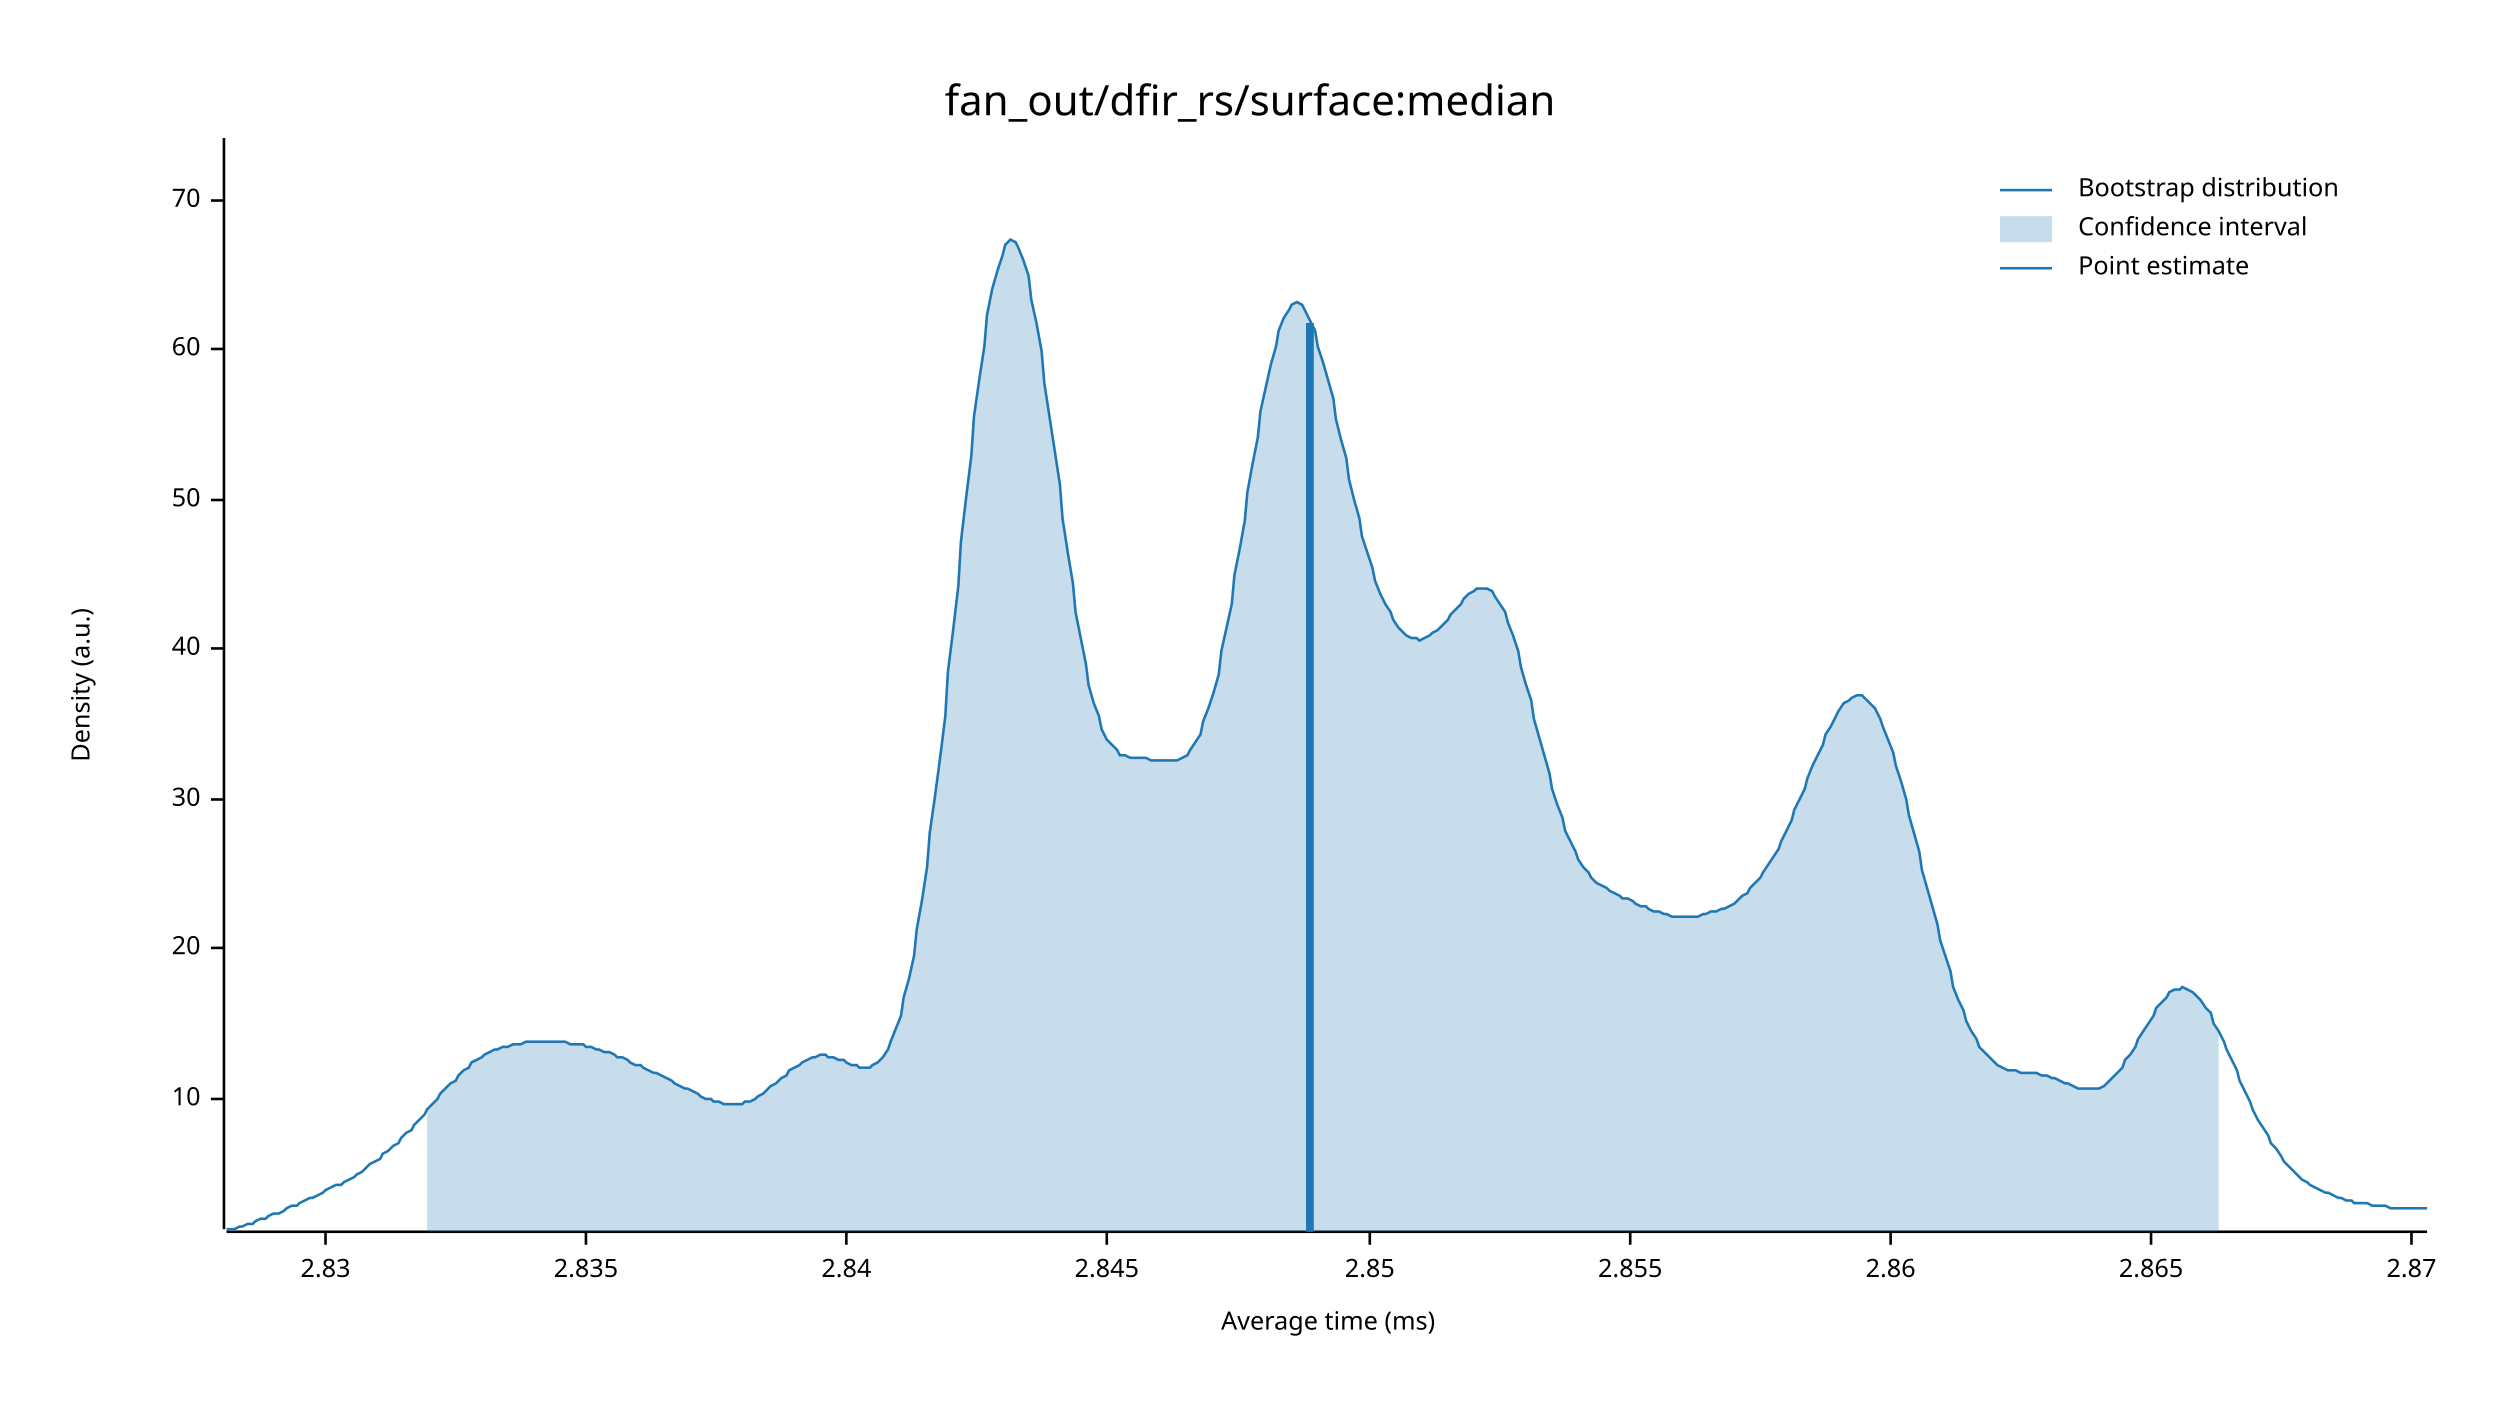
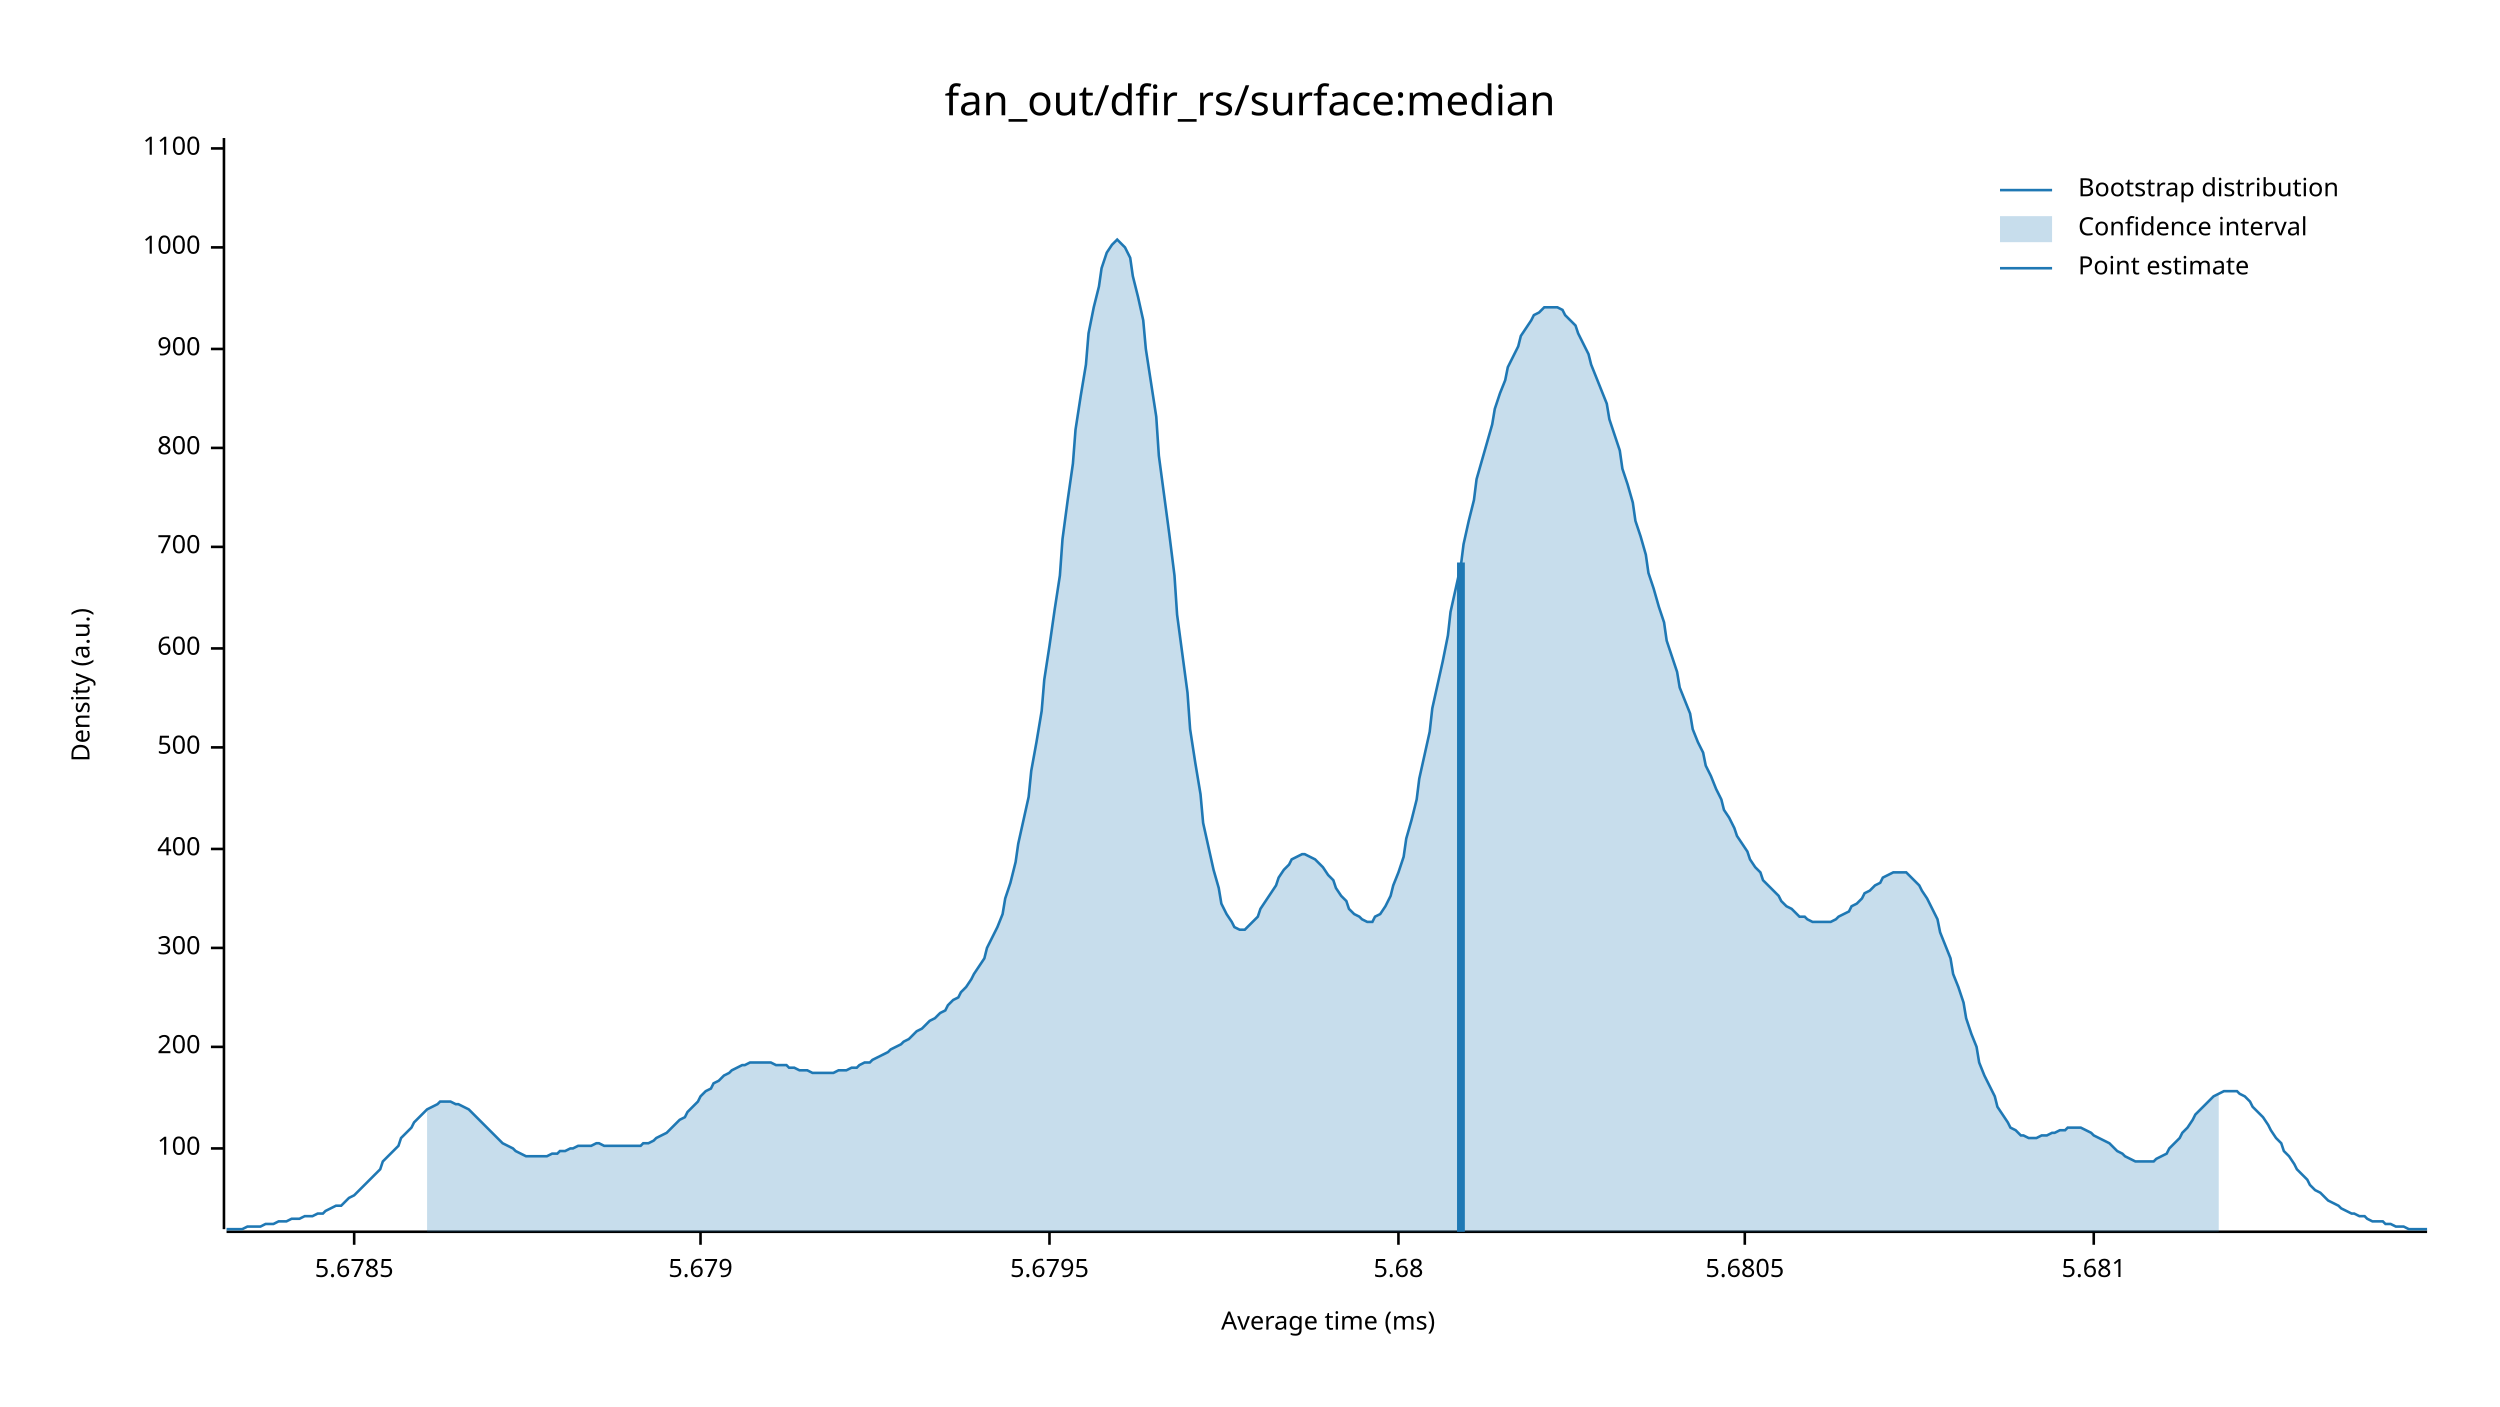
<svg xmlns="http://www.w3.org/2000/svg" width="960" height="540" viewBox="0 0 960 540">
  <text x="480" y="32" dy="0.76em" text-anchor="middle" font-family="sans-serif" font-size="16.129" opacity="1" fill="#000000">
fan_out/dfir_rs/surface:median
</text>
  <text x="27" y="263" dy="0.76em" text-anchor="middle" font-family="sans-serif" font-size="9.677" opacity="1" fill="#000000" transform="rotate(270, 27, 263)">
Density (a.u.)
</text>
  <text x="510" y="513" dy="-0.5ex" text-anchor="middle" font-family="sans-serif" font-size="9.677" opacity="1" fill="#000000">
Average time (ms)
</text>
  <polyline fill="none" opacity="1" stroke="#000000" stroke-width="1" points="86,53 86,472 " />
-   <text x="77" y="422" dy="0.5ex" text-anchor="end" font-family="sans-serif" font-size="9.677" opacity="1" fill="#000000">
- 10
+   <text x="77" y="441" dy="0.5ex" text-anchor="end" font-family="sans-serif" font-size="9.677" opacity="1" fill="#000000">
+ 100
</text>
-   <polyline fill="none" opacity="1" stroke="#000000" stroke-width="1" points="81,422 86,422 " />
+   <polyline fill="none" opacity="1" stroke="#000000" stroke-width="1" points="81,441 86,441 " />
+   <text x="77" y="402" dy="0.5ex" text-anchor="end" font-family="sans-serif" font-size="9.677" opacity="1" fill="#000000">
+ 200
+ </text>
+   <polyline fill="none" opacity="1" stroke="#000000" stroke-width="1" points="81,402 86,402 " />
  <text x="77" y="364" dy="0.5ex" text-anchor="end" font-family="sans-serif" font-size="9.677" opacity="1" fill="#000000">
- 20
+ 300
</text>
  <polyline fill="none" opacity="1" stroke="#000000" stroke-width="1" points="81,364 86,364 " />
-   <text x="77" y="307" dy="0.5ex" text-anchor="end" font-family="sans-serif" font-size="9.677" opacity="1" fill="#000000">
- 30
+   <text x="77" y="326" dy="0.5ex" text-anchor="end" font-family="sans-serif" font-size="9.677" opacity="1" fill="#000000">
+ 400
</text>
-   <polyline fill="none" opacity="1" stroke="#000000" stroke-width="1" points="81,307 86,307 " />
+   <polyline fill="none" opacity="1" stroke="#000000" stroke-width="1" points="81,326 86,326 " />
+   <text x="77" y="287" dy="0.5ex" text-anchor="end" font-family="sans-serif" font-size="9.677" opacity="1" fill="#000000">
+ 500
+ </text>
+   <polyline fill="none" opacity="1" stroke="#000000" stroke-width="1" points="81,287 86,287 " />
  <text x="77" y="249" dy="0.5ex" text-anchor="end" font-family="sans-serif" font-size="9.677" opacity="1" fill="#000000">
- 40
+ 600
</text>
  <polyline fill="none" opacity="1" stroke="#000000" stroke-width="1" points="81,249 86,249 " />
-   <text x="77" y="192" dy="0.5ex" text-anchor="end" font-family="sans-serif" font-size="9.677" opacity="1" fill="#000000">
- 50
+   <text x="77" y="210" dy="0.5ex" text-anchor="end" font-family="sans-serif" font-size="9.677" opacity="1" fill="#000000">
+ 700
</text>
-   <polyline fill="none" opacity="1" stroke="#000000" stroke-width="1" points="81,192 86,192 " />
+   <polyline fill="none" opacity="1" stroke="#000000" stroke-width="1" points="81,210 86,210 " />
+   <text x="77" y="172" dy="0.5ex" text-anchor="end" font-family="sans-serif" font-size="9.677" opacity="1" fill="#000000">
+ 800
+ </text>
+   <polyline fill="none" opacity="1" stroke="#000000" stroke-width="1" points="81,172 86,172 " />
  <text x="77" y="134" dy="0.5ex" text-anchor="end" font-family="sans-serif" font-size="9.677" opacity="1" fill="#000000">
- 60
+ 900
</text>
  <polyline fill="none" opacity="1" stroke="#000000" stroke-width="1" points="81,134 86,134 " />
-   <text x="77" y="77" dy="0.5ex" text-anchor="end" font-family="sans-serif" font-size="9.677" opacity="1" fill="#000000">
- 70
+   <text x="77" y="95" dy="0.5ex" text-anchor="end" font-family="sans-serif" font-size="9.677" opacity="1" fill="#000000">
+ 1000
</text>
-   <polyline fill="none" opacity="1" stroke="#000000" stroke-width="1" points="81,77 86,77 " />
+   <polyline fill="none" opacity="1" stroke="#000000" stroke-width="1" points="81,95 86,95 " />
+   <text x="77" y="57" dy="0.5ex" text-anchor="end" font-family="sans-serif" font-size="9.677" opacity="1" fill="#000000">
+ 1100
+ </text>
+   <polyline fill="none" opacity="1" stroke="#000000" stroke-width="1" points="81,57 86,57 " />
  <polyline fill="none" opacity="1" stroke="#000000" stroke-width="1" points="87,473 932,473 " />
-   <text x="125" y="483" dy="0.76em" text-anchor="middle" font-family="sans-serif" font-size="9.677" opacity="1" fill="#000000">
- 2.83
+   <text x="136" y="483" dy="0.76em" text-anchor="middle" font-family="sans-serif" font-size="9.677" opacity="1" fill="#000000">
+ 5.6785
</text>
-   <polyline fill="none" opacity="1" stroke="#000000" stroke-width="1" points="125,473 125,478 " />
-   <text x="225" y="483" dy="0.76em" text-anchor="middle" font-family="sans-serif" font-size="9.677" opacity="1" fill="#000000">
- 2.835
+   <polyline fill="none" opacity="1" stroke="#000000" stroke-width="1" points="136,473 136,478 " />
+   <text x="269" y="483" dy="0.76em" text-anchor="middle" font-family="sans-serif" font-size="9.677" opacity="1" fill="#000000">
+ 5.679
</text>
-   <polyline fill="none" opacity="1" stroke="#000000" stroke-width="1" points="225,473 225,478 " />
-   <text x="325" y="483" dy="0.76em" text-anchor="middle" font-family="sans-serif" font-size="9.677" opacity="1" fill="#000000">
- 2.84
+   <polyline fill="none" opacity="1" stroke="#000000" stroke-width="1" points="269,473 269,478 " />
+   <text x="403" y="483" dy="0.76em" text-anchor="middle" font-family="sans-serif" font-size="9.677" opacity="1" fill="#000000">
+ 5.6795
</text>
-   <polyline fill="none" opacity="1" stroke="#000000" stroke-width="1" points="325,473 325,478 " />
-   <text x="425" y="483" dy="0.76em" text-anchor="middle" font-family="sans-serif" font-size="9.677" opacity="1" fill="#000000">
- 2.845
+   <polyline fill="none" opacity="1" stroke="#000000" stroke-width="1" points="403,473 403,478 " />
+   <text x="537" y="483" dy="0.76em" text-anchor="middle" font-family="sans-serif" font-size="9.677" opacity="1" fill="#000000">
+ 5.68
</text>
-   <polyline fill="none" opacity="1" stroke="#000000" stroke-width="1" points="425,473 425,478 " />
-   <text x="526" y="483" dy="0.76em" text-anchor="middle" font-family="sans-serif" font-size="9.677" opacity="1" fill="#000000">
- 2.85
+   <polyline fill="none" opacity="1" stroke="#000000" stroke-width="1" points="537,473 537,478 " />
+   <text x="670" y="483" dy="0.76em" text-anchor="middle" font-family="sans-serif" font-size="9.677" opacity="1" fill="#000000">
+ 5.6805
</text>
-   <polyline fill="none" opacity="1" stroke="#000000" stroke-width="1" points="526,473 526,478 " />
-   <text x="626" y="483" dy="0.76em" text-anchor="middle" font-family="sans-serif" font-size="9.677" opacity="1" fill="#000000">
- 2.855
+   <polyline fill="none" opacity="1" stroke="#000000" stroke-width="1" points="670,473 670,478 " />
+   <text x="804" y="483" dy="0.76em" text-anchor="middle" font-family="sans-serif" font-size="9.677" opacity="1" fill="#000000">
+ 5.681
</text>
-   <polyline fill="none" opacity="1" stroke="#000000" stroke-width="1" points="626,473 626,478 " />
-   <text x="726" y="483" dy="0.76em" text-anchor="middle" font-family="sans-serif" font-size="9.677" opacity="1" fill="#000000">
- 2.86
- </text>
-   <polyline fill="none" opacity="1" stroke="#000000" stroke-width="1" points="726,473 726,478 " />
-   <text x="826" y="483" dy="0.76em" text-anchor="middle" font-family="sans-serif" font-size="9.677" opacity="1" fill="#000000">
- 2.865
- </text>
-   <polyline fill="none" opacity="1" stroke="#000000" stroke-width="1" points="826,473 826,478 " />
-   <text x="926" y="483" dy="0.76em" text-anchor="middle" font-family="sans-serif" font-size="9.677" opacity="1" fill="#000000">
- 2.87
- </text>
-   <polyline fill="none" opacity="1" stroke="#000000" stroke-width="1" points="926,473 926,478 " />
-   <polyline fill="none" opacity="1" stroke="#1F78B4" stroke-width="1" points="87,472 88,472 90,472 92,471 93,471 95,470 97,470 98,469 100,468 102,468 103,467 105,466 107,466 109,465 110,464 112,463 114,463 115,462 117,461 119,460 120,460 122,459 124,458 125,457 127,456 129,455 131,455 132,454 134,453 136,452 137,451 139,450 141,448 142,447 144,446 146,445 147,443 149,442 151,440 153,439 154,437 156,435 158,434 159,432 161,430 163,428 164,426 166,424 168,422 169,420 171,418 173,416 175,415 176,413 178,411 180,410 181,408 183,407 185,406 186,405 188,404 190,403 191,403 193,402 195,402 197,401 198,401 200,401 202,400 203,400 205,400 207,400 208,400 210,400 212,400 214,400 215,400 217,400 219,401 220,401 222,401 224,401 225,402 227,402 229,403 230,403 232,404 234,404 236,405 237,406 239,406 241,407 242,408 244,409 246,409 247,410 249,411 251,412 252,412 254,413 256,414 258,415 259,416 261,417 263,418 264,418 266,419 268,420 269,421 271,422 273,422 274,423 276,423 278,424 280,424 281,424 283,424 285,424 286,423 288,423 290,422 291,421 293,420 295,418 296,417 298,416 300,414 302,413 303,411 305,410 307,409 308,408 310,407 312,406 313,406 315,405 317,405 318,406 320,406 322,407 324,407 325,408 327,409 329,409 330,410 332,410 334,410 335,409 337,408 339,406 341,403 342,400 344,395 346,390 347,383 349,376 351,367 352,357 354,346 356,333 357,320 359,306 361,291 363,275 364,258 366,242 368,225 369,208 371,191 373,175 374,160 376,146 378,133 379,121 381,111 383,104 385,98 386,94 388,92 390,93 391,95 393,100 395,106 396,115 398,124 400,135 401,147 403,160 405,173 407,186 408,199 410,212 412,224 413,235 415,245 417,255 418,263 420,270 422,275 423,280 425,284 427,286 429,288 430,290 432,290 434,291 435,291 437,291 439,291 440,291 442,292 444,292 445,292 447,292 449,292 451,292 452,292 454,291 456,290 457,288 459,285 461,282 462,277 464,272 466,266 468,259 469,250 471,241 473,232 474,221 476,211 478,200 479,189 481,178 483,168 484,158 486,149 488,140 490,133 491,127 493,122 495,119 496,117 498,116 500,117 501,119 503,123 505,127 506,133 508,139 510,146 512,153 513,161 515,169 517,176 518,184 520,192 522,199 523,206 525,212 527,218 528,223 530,228 532,232 534,235 535,238 537,241 539,243 540,244 542,245 544,245 545,246 547,245 549,244 550,243 552,242 554,240 556,238 557,236 559,234 561,232 562,230 564,228 566,227 567,226 569,226 571,226 573,227 574,229 576,232 578,235 579,239 581,244 583,250 584,256 586,263 588,269 589,276 591,283 593,290 595,297 596,303 598,309 600,314 601,319 603,323 605,327 606,330 608,333 610,335 611,337 613,339 615,340 617,341 618,342 620,343 622,344 623,345 625,345 627,346 628,347 630,348 632,348 633,349 635,350 637,350 639,351 640,351 642,352 644,352 645,352 647,352 649,352 650,352 652,352 654,351 655,351 657,350 659,350 661,349 662,349 664,348 666,347 667,346 669,344 671,343 672,341 674,339 676,337 677,335 679,332 681,329 683,326 684,323 686,319 688,315 689,311 691,307 693,303 694,299 696,294 698,290 700,286 701,282 703,279 705,275 706,273 708,270 710,269 711,268 713,267 715,267 716,268 718,270 720,272 722,276 723,279 725,284 727,289 728,294 730,300 732,307 733,313 735,320 737,327 738,334 740,341 742,348 744,355 745,361 747,367 749,373 750,379 752,384 754,388 755,392 757,396 759,399 760,402 762,404 764,406 766,408 767,409 769,410 771,411 772,411 774,411 776,412 777,412 779,412 781,412 782,412 784,413 786,413 788,414 789,414 791,415 793,416 794,416 796,417 798,418 799,418 801,418 803,418 804,418 806,418 808,417 810,415 811,414 813,412 815,410 816,407 818,405 820,402 821,399 823,396 825,393 827,390 828,387 830,385 832,383 833,381 835,380 837,380 838,379 840,380 842,381 843,382 845,384 847,387 849,389 850,393 852,396 854,400 855,403 857,407 859,411 860,415 862,419 864,423 865,426 867,430 869,433 871,436 872,439 874,441 876,444 877,446 879,448 881,450 882,451 884,453 886,454 887,455 889,456 891,457 893,458 894,458 896,459 898,460 899,460 901,461 903,461 904,462 906,462 908,462 909,462 911,463 913,463 915,463 916,463 918,464 920,464 921,464 923,464 925,464 926,464 928,464 930,464 932,464 " />
-   <polygon opacity="0.25" fill="#1F78B4" points="164,426 166,424 168,422 169,420 171,418 173,416 175,415 176,413 178,411 180,410 181,408 183,407 185,406 186,405 188,404 190,403 191,403 193,402 195,402 197,401 198,401 200,401 202,400 203,400 205,400 207,400 208,400 210,400 212,400 214,400 215,400 217,400 219,401 220,401 222,401 224,401 225,402 227,402 229,403 230,403 232,404 234,404 236,405 237,406 239,406 241,407 242,408 244,409 246,409 247,410 249,411 251,412 252,412 254,413 256,414 258,415 259,416 261,417 263,418 264,418 266,419 268,420 269,421 271,422 273,422 274,423 276,423 278,424 280,424 281,424 283,424 285,424 286,423 288,423 290,422 291,421 293,420 295,418 296,417 298,416 300,414 302,413 303,411 305,410 307,409 308,408 310,407 312,406 313,406 315,405 317,405 318,406 320,406 322,407 324,407 325,408 327,409 329,409 330,410 332,410 334,410 335,409 337,408 339,406 341,403 342,400 344,395 346,390 347,383 349,376 351,367 352,357 354,346 356,333 357,320 359,306 361,291 363,275 364,258 366,242 368,225 369,208 371,191 373,175 374,160 376,146 378,133 379,121 381,111 383,104 385,98 386,94 388,92 390,93 391,95 393,100 395,106 396,115 398,124 400,135 401,147 403,160 405,173 407,186 408,199 410,212 412,224 413,235 415,245 417,255 418,263 420,270 422,275 423,280 425,284 427,286 429,288 430,290 432,290 434,291 435,291 437,291 439,291 440,291 442,292 444,292 445,292 447,292 449,292 451,292 452,292 454,291 456,290 457,288 459,285 461,282 462,277 464,272 466,266 468,259 469,250 471,241 473,232 474,221 476,211 478,200 479,189 481,178 483,168 484,158 486,149 488,140 490,133 491,127 493,122 495,119 496,117 498,116 500,117 501,119 503,123 505,127 506,133 508,139 510,146 512,153 513,161 515,169 517,176 518,184 520,192 522,199 523,206 525,212 527,218 528,223 530,228 532,232 534,235 535,238 537,241 539,243 540,244 542,245 544,245 545,246 547,245 549,244 550,243 552,242 554,240 556,238 557,236 559,234 561,232 562,230 564,228 566,227 567,226 569,226 571,226 573,227 574,229 576,232 578,235 579,239 581,244 583,250 584,256 586,263 588,269 589,276 591,283 593,290 595,297 596,303 598,309 600,314 601,319 603,323 605,327 606,330 608,333 610,335 611,337 613,339 615,340 617,341 618,342 620,343 622,344 623,345 625,345 627,346 628,347 630,348 632,348 633,349 635,350 637,350 639,351 640,351 642,352 644,352 645,352 647,352 649,352 650,352 652,352 654,351 655,351 657,350 659,350 661,349 662,349 664,348 666,347 667,346 669,344 671,343 672,341 674,339 676,337 677,335 679,332 681,329 683,326 684,323 686,319 688,315 689,311 691,307 693,303 694,299 696,294 698,290 700,286 701,282 703,279 705,275 706,273 708,270 710,269 711,268 713,267 715,267 716,268 718,270 720,272 722,276 723,279 725,284 727,289 728,294 730,300 732,307 733,313 735,320 737,327 738,334 740,341 742,348 744,355 745,361 747,367 749,373 750,379 752,384 754,388 755,392 757,396 759,399 760,402 762,404 764,406 766,408 767,409 769,410 771,411 772,411 774,411 776,412 777,412 779,412 781,412 782,412 784,413 786,413 788,414 789,414 791,415 793,416 794,416 796,417 798,418 799,418 801,418 803,418 804,418 806,418 808,417 810,415 811,414 813,412 815,410 816,407 818,405 820,402 821,399 823,396 825,393 827,390 828,387 830,385 832,383 833,381 835,380 837,380 838,379 840,380 842,381 843,382 845,384 847,387 849,389 850,393 852,396 852,473 164,473 " />
-   <polyline fill="none" opacity="1" stroke="#1F78B4" stroke-width="3" points="503,473 503,124 " />
+   <polyline fill="none" opacity="1" stroke="#000000" stroke-width="1" points="804,473 804,478 " />
+   <polyline fill="none" opacity="1" stroke="#1F78B4" stroke-width="1" points="87,472 88,472 90,472 92,472 93,472 95,471 97,471 98,471 100,471 102,470 103,470 105,470 107,469 109,469 110,469 112,468 114,468 115,468 117,467 119,467 120,467 122,466 124,466 125,465 127,464 129,463 131,463 132,462 134,460 136,459 137,458 139,456 141,454 142,453 144,451 146,449 147,446 149,444 151,442 153,440 154,437 156,435 158,433 159,431 161,429 163,427 164,426 166,425 168,424 169,423 171,423 173,423 175,424 176,424 178,425 180,426 181,427 183,429 185,431 186,432 188,434 190,436 191,437 193,439 195,440 197,441 198,442 200,443 202,444 203,444 205,444 207,444 208,444 210,444 212,443 214,443 215,442 217,442 219,441 220,441 222,440 224,440 225,440 227,440 229,439 230,439 232,440 234,440 236,440 237,440 239,440 241,440 242,440 244,440 246,440 247,439 249,439 251,438 252,437 254,436 256,435 258,433 259,432 261,430 263,429 264,427 266,425 268,423 269,421 271,419 273,418 274,416 276,415 278,413 280,412 281,411 283,410 285,409 286,409 288,408 290,408 291,408 293,408 295,408 296,408 298,409 300,409 302,409 303,410 305,410 307,411 308,411 310,411 312,412 313,412 315,412 317,412 318,412 320,412 322,411 324,411 325,411 327,410 329,410 330,409 332,408 334,408 335,407 337,406 339,405 341,404 342,403 344,402 346,401 347,400 349,399 351,397 352,396 354,395 356,393 357,392 359,391 361,389 363,388 364,386 366,384 368,383 369,381 371,379 373,376 374,374 376,371 378,368 379,364 381,360 383,356 385,351 386,345 388,339 390,331 391,324 393,315 395,306 396,296 398,285 400,273 401,261 403,248 405,234 407,221 408,207 410,192 412,178 413,165 415,152 417,140 418,128 420,118 422,110 423,103 425,97 427,94 429,92 430,93 432,95 434,99 435,106 437,114 439,123 440,134 442,147 444,160 445,175 447,190 449,205 451,221 452,236 454,251 456,266 457,280 459,293 461,305 462,316 464,325 466,334 468,341 469,347 471,351 473,354 474,356 476,357 478,357 479,356 481,354 483,352 484,349 486,346 488,343 490,340 491,337 493,334 495,332 496,330 498,329 500,328 501,328 503,329 505,330 506,331 508,333 510,336 512,338 513,341 515,344 517,346 518,349 520,351 522,352 523,353 525,354 527,354 528,352 530,351 532,348 534,344 535,340 537,335 539,329 540,322 542,315 544,307 545,299 547,290 549,281 550,272 552,263 554,254 556,244 557,235 559,226 561,217 562,209 564,200 566,192 567,184 569,177 571,170 573,163 574,157 576,151 578,146 579,141 581,137 583,133 584,129 586,126 588,123 589,121 591,120 593,118 595,118 596,118 598,118 600,119 601,121 603,123 605,125 606,128 608,132 610,136 611,140 613,145 615,150 617,155 618,161 620,167 622,173 623,180 625,186 627,193 628,200 630,206 632,213 633,220 635,226 637,233 639,239 640,246 642,252 644,258 645,264 647,269 649,274 650,280 652,285 654,289 655,294 657,298 659,303 661,307 662,311 664,314 666,318 667,321 669,324 671,327 672,330 674,333 676,335 677,338 679,340 681,342 683,344 684,346 686,348 688,349 689,350 691,352 693,352 694,353 696,354 698,354 700,354 701,354 703,354 705,353 706,352 708,351 710,350 711,348 713,347 715,345 716,343 718,342 720,340 722,339 723,337 725,336 727,335 728,335 730,335 732,335 733,336 735,338 737,340 738,342 740,345 742,349 744,353 745,358 747,363 749,368 750,374 752,379 754,385 755,391 757,397 759,402 760,408 762,413 764,417 766,421 767,425 769,428 771,431 772,433 774,434 776,436 777,436 779,437 781,437 782,437 784,436 786,436 788,435 789,435 791,434 793,434 794,433 796,433 798,433 799,433 801,434 803,435 804,436 806,437 808,438 810,439 811,440 813,442 815,443 816,444 818,445 820,446 821,446 823,446 825,446 827,446 828,445 830,444 832,443 833,441 835,439 837,437 838,435 840,433 842,430 843,428 845,426 847,424 849,422 850,421 852,420 854,419 855,419 857,419 859,419 860,420 862,421 864,423 865,425 867,427 869,429 871,432 872,434 874,437 876,439 877,442 879,444 881,447 882,449 884,451 886,453 887,455 889,457 891,458 893,460 894,461 896,462 898,463 899,464 901,465 903,466 904,466 906,467 908,467 909,468 911,469 913,469 915,469 916,470 918,470 920,471 921,471 923,471 925,472 926,472 928,472 930,472 932,472 " />
+   <polygon opacity="0.25" fill="#1F78B4" points="164,426 166,425 168,424 169,423 171,423 173,423 175,424 176,424 178,425 180,426 181,427 183,429 185,431 186,432 188,434 190,436 191,437 193,439 195,440 197,441 198,442 200,443 202,444 203,444 205,444 207,444 208,444 210,444 212,443 214,443 215,442 217,442 219,441 220,441 222,440 224,440 225,440 227,440 229,439 230,439 232,440 234,440 236,440 237,440 239,440 241,440 242,440 244,440 246,440 247,439 249,439 251,438 252,437 254,436 256,435 258,433 259,432 261,430 263,429 264,427 266,425 268,423 269,421 271,419 273,418 274,416 276,415 278,413 280,412 281,411 283,410 285,409 286,409 288,408 290,408 291,408 293,408 295,408 296,408 298,409 300,409 302,409 303,410 305,410 307,411 308,411 310,411 312,412 313,412 315,412 317,412 318,412 320,412 322,411 324,411 325,411 327,410 329,410 330,409 332,408 334,408 335,407 337,406 339,405 341,404 342,403 344,402 346,401 347,400 349,399 351,397 352,396 354,395 356,393 357,392 359,391 361,389 363,388 364,386 366,384 368,383 369,381 371,379 373,376 374,374 376,371 378,368 379,364 381,360 383,356 385,351 386,345 388,339 390,331 391,324 393,315 395,306 396,296 398,285 400,273 401,261 403,248 405,234 407,221 408,207 410,192 412,178 413,165 415,152 417,140 418,128 420,118 422,110 423,103 425,97 427,94 429,92 430,93 432,95 434,99 435,106 437,114 439,123 440,134 442,147 444,160 445,175 447,190 449,205 451,221 452,236 454,251 456,266 457,280 459,293 461,305 462,316 464,325 466,334 468,341 469,347 471,351 473,354 474,356 476,357 478,357 479,356 481,354 483,352 484,349 486,346 488,343 490,340 491,337 493,334 495,332 496,330 498,329 500,328 501,328 503,329 505,330 506,331 508,333 510,336 512,338 513,341 515,344 517,346 518,349 520,351 522,352 523,353 525,354 527,354 528,352 530,351 532,348 534,344 535,340 537,335 539,329 540,322 542,315 544,307 545,299 547,290 549,281 550,272 552,263 554,254 556,244 557,235 559,226 561,217 562,209 564,200 566,192 567,184 569,177 571,170 573,163 574,157 576,151 578,146 579,141 581,137 583,133 584,129 586,126 588,123 589,121 591,120 593,118 595,118 596,118 598,118 600,119 601,121 603,123 605,125 606,128 608,132 610,136 611,140 613,145 615,150 617,155 618,161 620,167 622,173 623,180 625,186 627,193 628,200 630,206 632,213 633,220 635,226 637,233 639,239 640,246 642,252 644,258 645,264 647,269 649,274 650,280 652,285 654,289 655,294 657,298 659,303 661,307 662,311 664,314 666,318 667,321 669,324 671,327 672,330 674,333 676,335 677,338 679,340 681,342 683,344 684,346 686,348 688,349 689,350 691,352 693,352 694,353 696,354 698,354 700,354 701,354 703,354 705,353 706,352 708,351 710,350 711,348 713,347 715,345 716,343 718,342 720,340 722,339 723,337 725,336 727,335 728,335 730,335 732,335 733,336 735,338 737,340 738,342 740,345 742,349 744,353 745,358 747,363 749,368 750,374 752,379 754,385 755,391 757,397 759,402 760,408 762,413 764,417 766,421 767,425 769,428 771,431 772,433 774,434 776,436 777,436 779,437 781,437 782,437 784,436 786,436 788,435 789,435 791,434 793,434 794,433 796,433 798,433 799,433 801,434 803,435 804,436 806,437 808,438 810,439 811,440 813,442 815,443 816,444 818,445 820,446 821,446 823,446 825,446 827,446 828,445 830,444 832,443 833,441 835,439 837,437 838,435 840,433 842,430 843,428 845,426 847,424 849,422 850,421 852,420 852,473 164,473 " />
+   <polyline fill="none" opacity="1" stroke="#1F78B4" stroke-width="3" points="561,473 561,216 " />
  <text x="798" y="68" dy="0.76em" text-anchor="start" font-family="sans-serif" font-size="9.677" opacity="1" fill="#000000">
Bootstrap distribution
</text>
  <text x="798" y="83" dy="0.76em" text-anchor="start" font-family="sans-serif" font-size="9.677" opacity="1" fill="#000000">
Confidence interval
</text>
  <text x="798" y="98" dy="0.76em" text-anchor="start" font-family="sans-serif" font-size="9.677" opacity="1" fill="#000000">
Point estimate
</text>
  <polyline fill="none" opacity="1" stroke="#1F78B4" stroke-width="1" points="768,73 788,73 " />
  <rect x="768" y="83" width="20" height="10" opacity="0.25" fill="#1F78B4" stroke="none" />
  <polyline fill="none" opacity="1" stroke="#1F78B4" stroke-width="1" points="768,103 788,103 " />
</svg>
